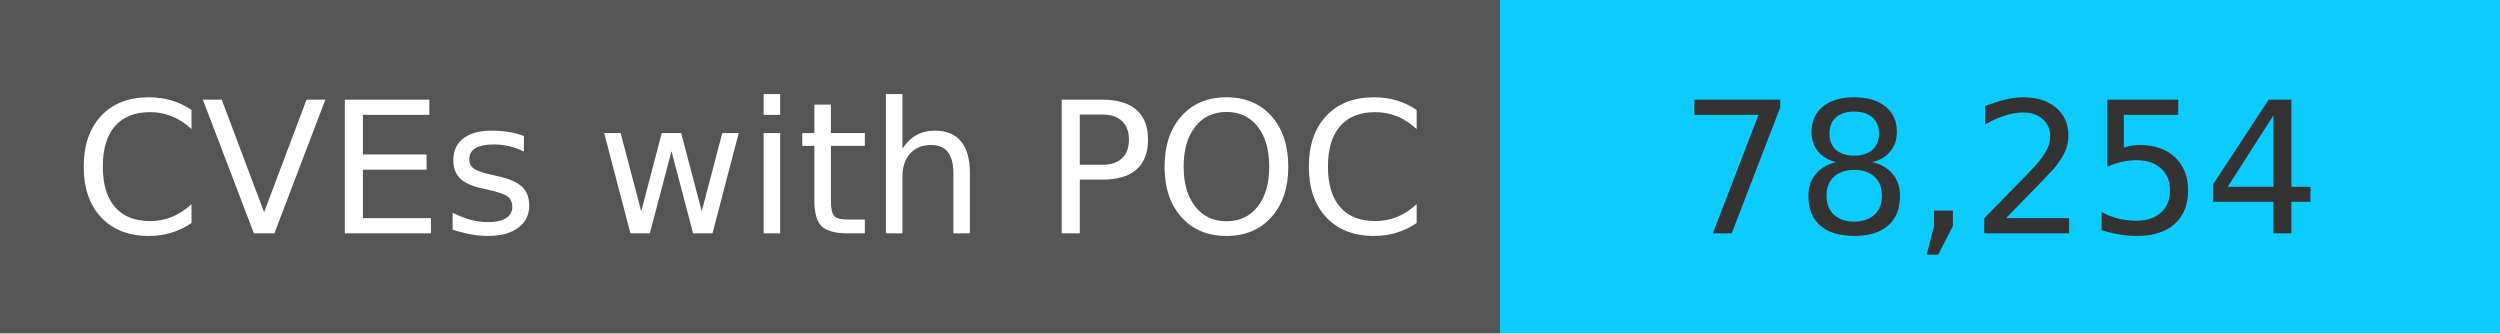
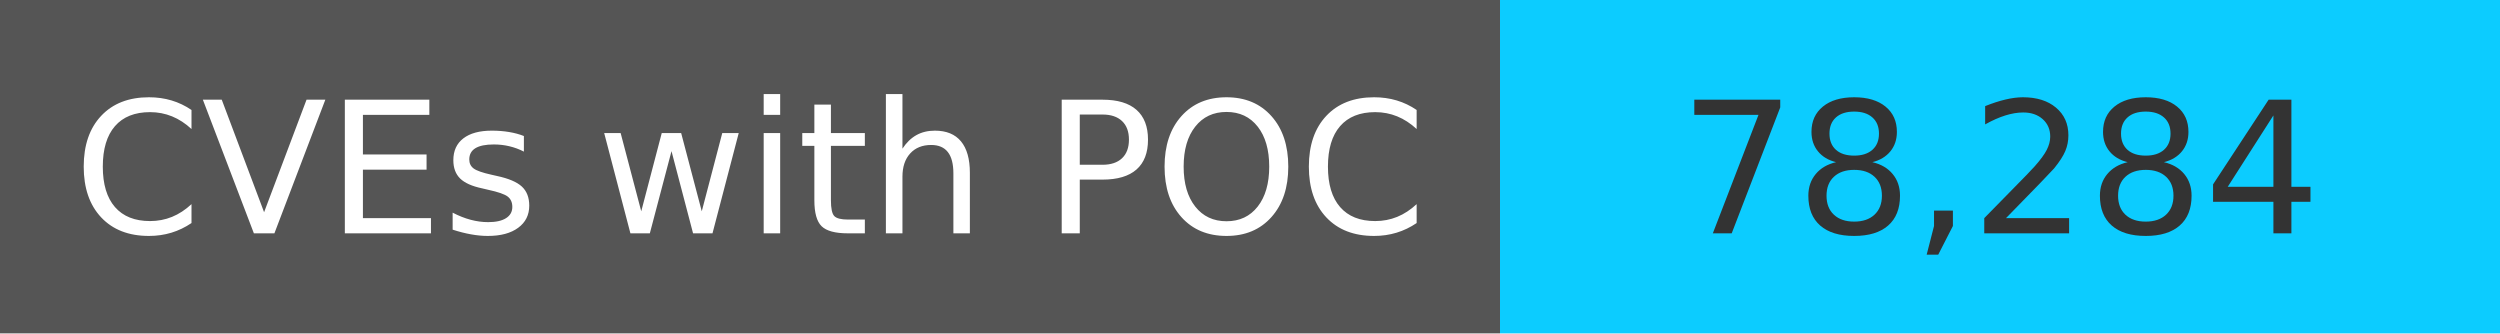
<svg xmlns="http://www.w3.org/2000/svg" width="150" height="20" role="img">
  <linearGradient id="s" x2="0" y2="100%">
    <stop offset="0" stop-color="#bbb" stop-opacity=".1" />
    <stop offset="1" stop-opacity=".1" />
  </linearGradient>
  <g>
    <rect width="90" height="20" fill="#555" />
    <rect x="90" width="267" height="20" fill="#0cccff" />
  </g>
  <g fill="#fff" text-anchor="middle" font-family="Verdana,Geneva,DejaVu Sans,sans-serif" text-rendering="geometricPrecision" font-size="110">
    <text x="450" y="140" transform="scale(.1)" fill="#fff">
            CVEs with POC
        </text>
    <text x="1200" y="140" transform="scale(.1)" fill="#333">
-             78,254
+             78,284
        </text>
  </g>
</svg>
